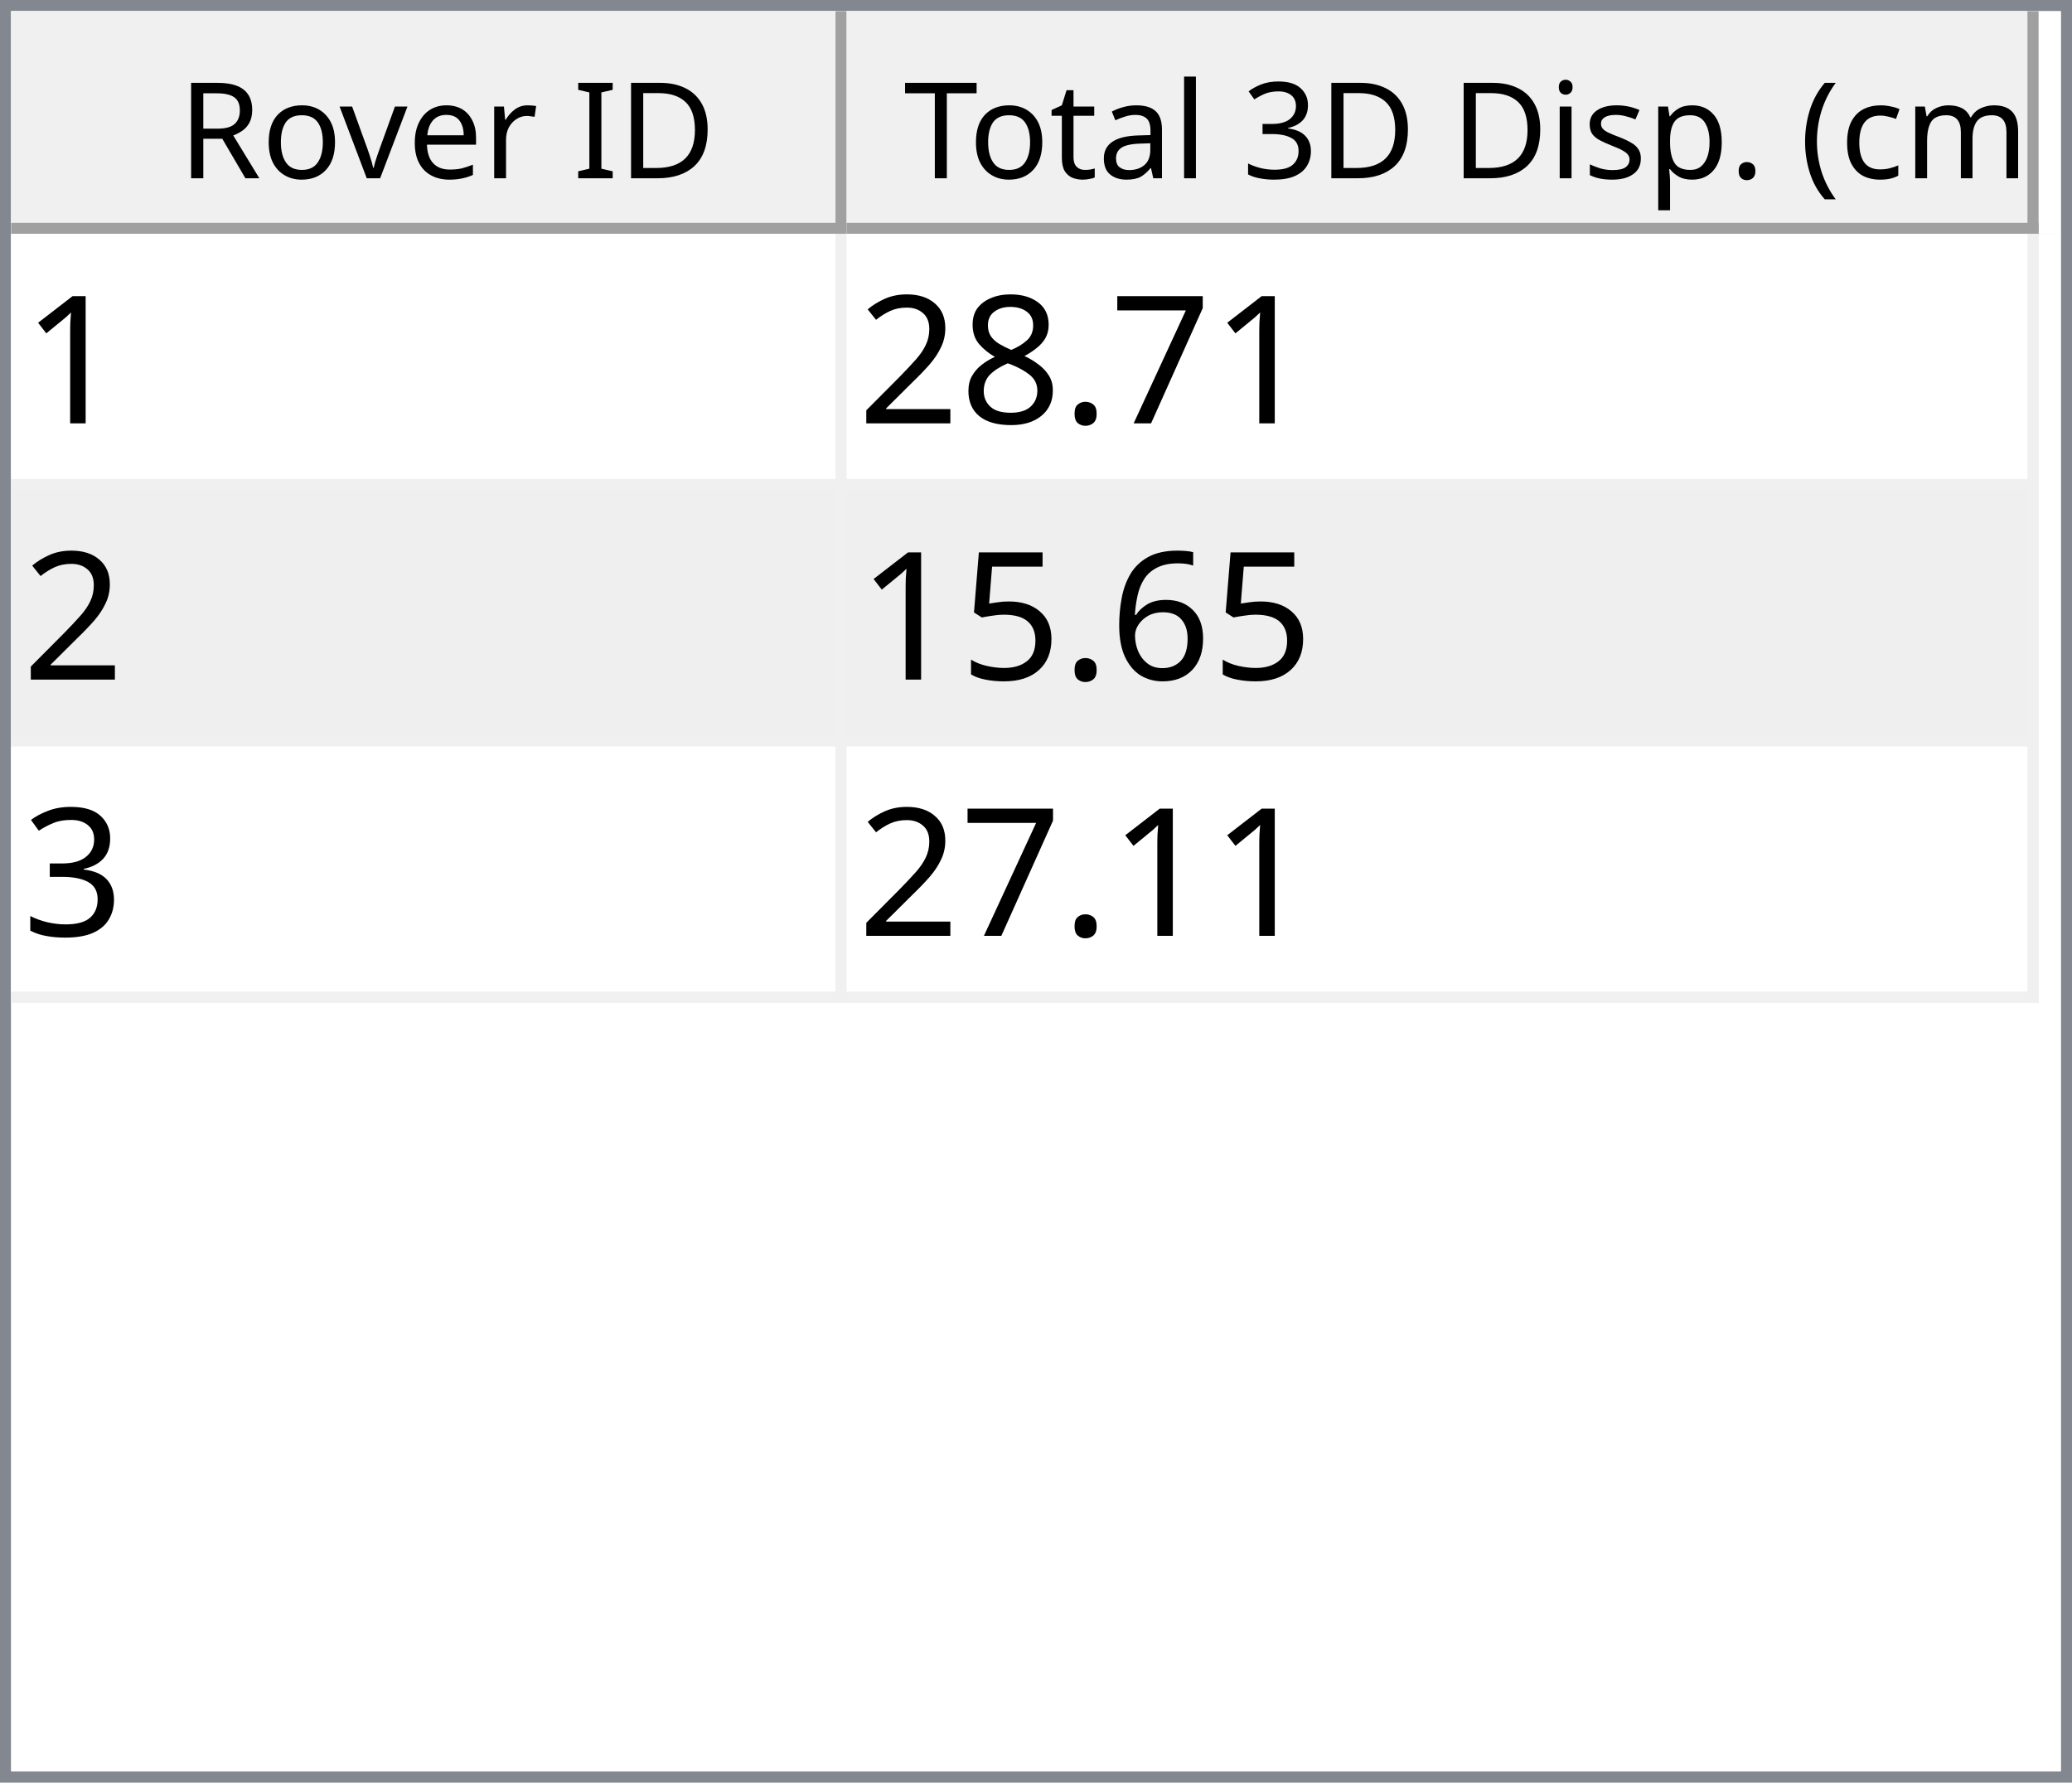
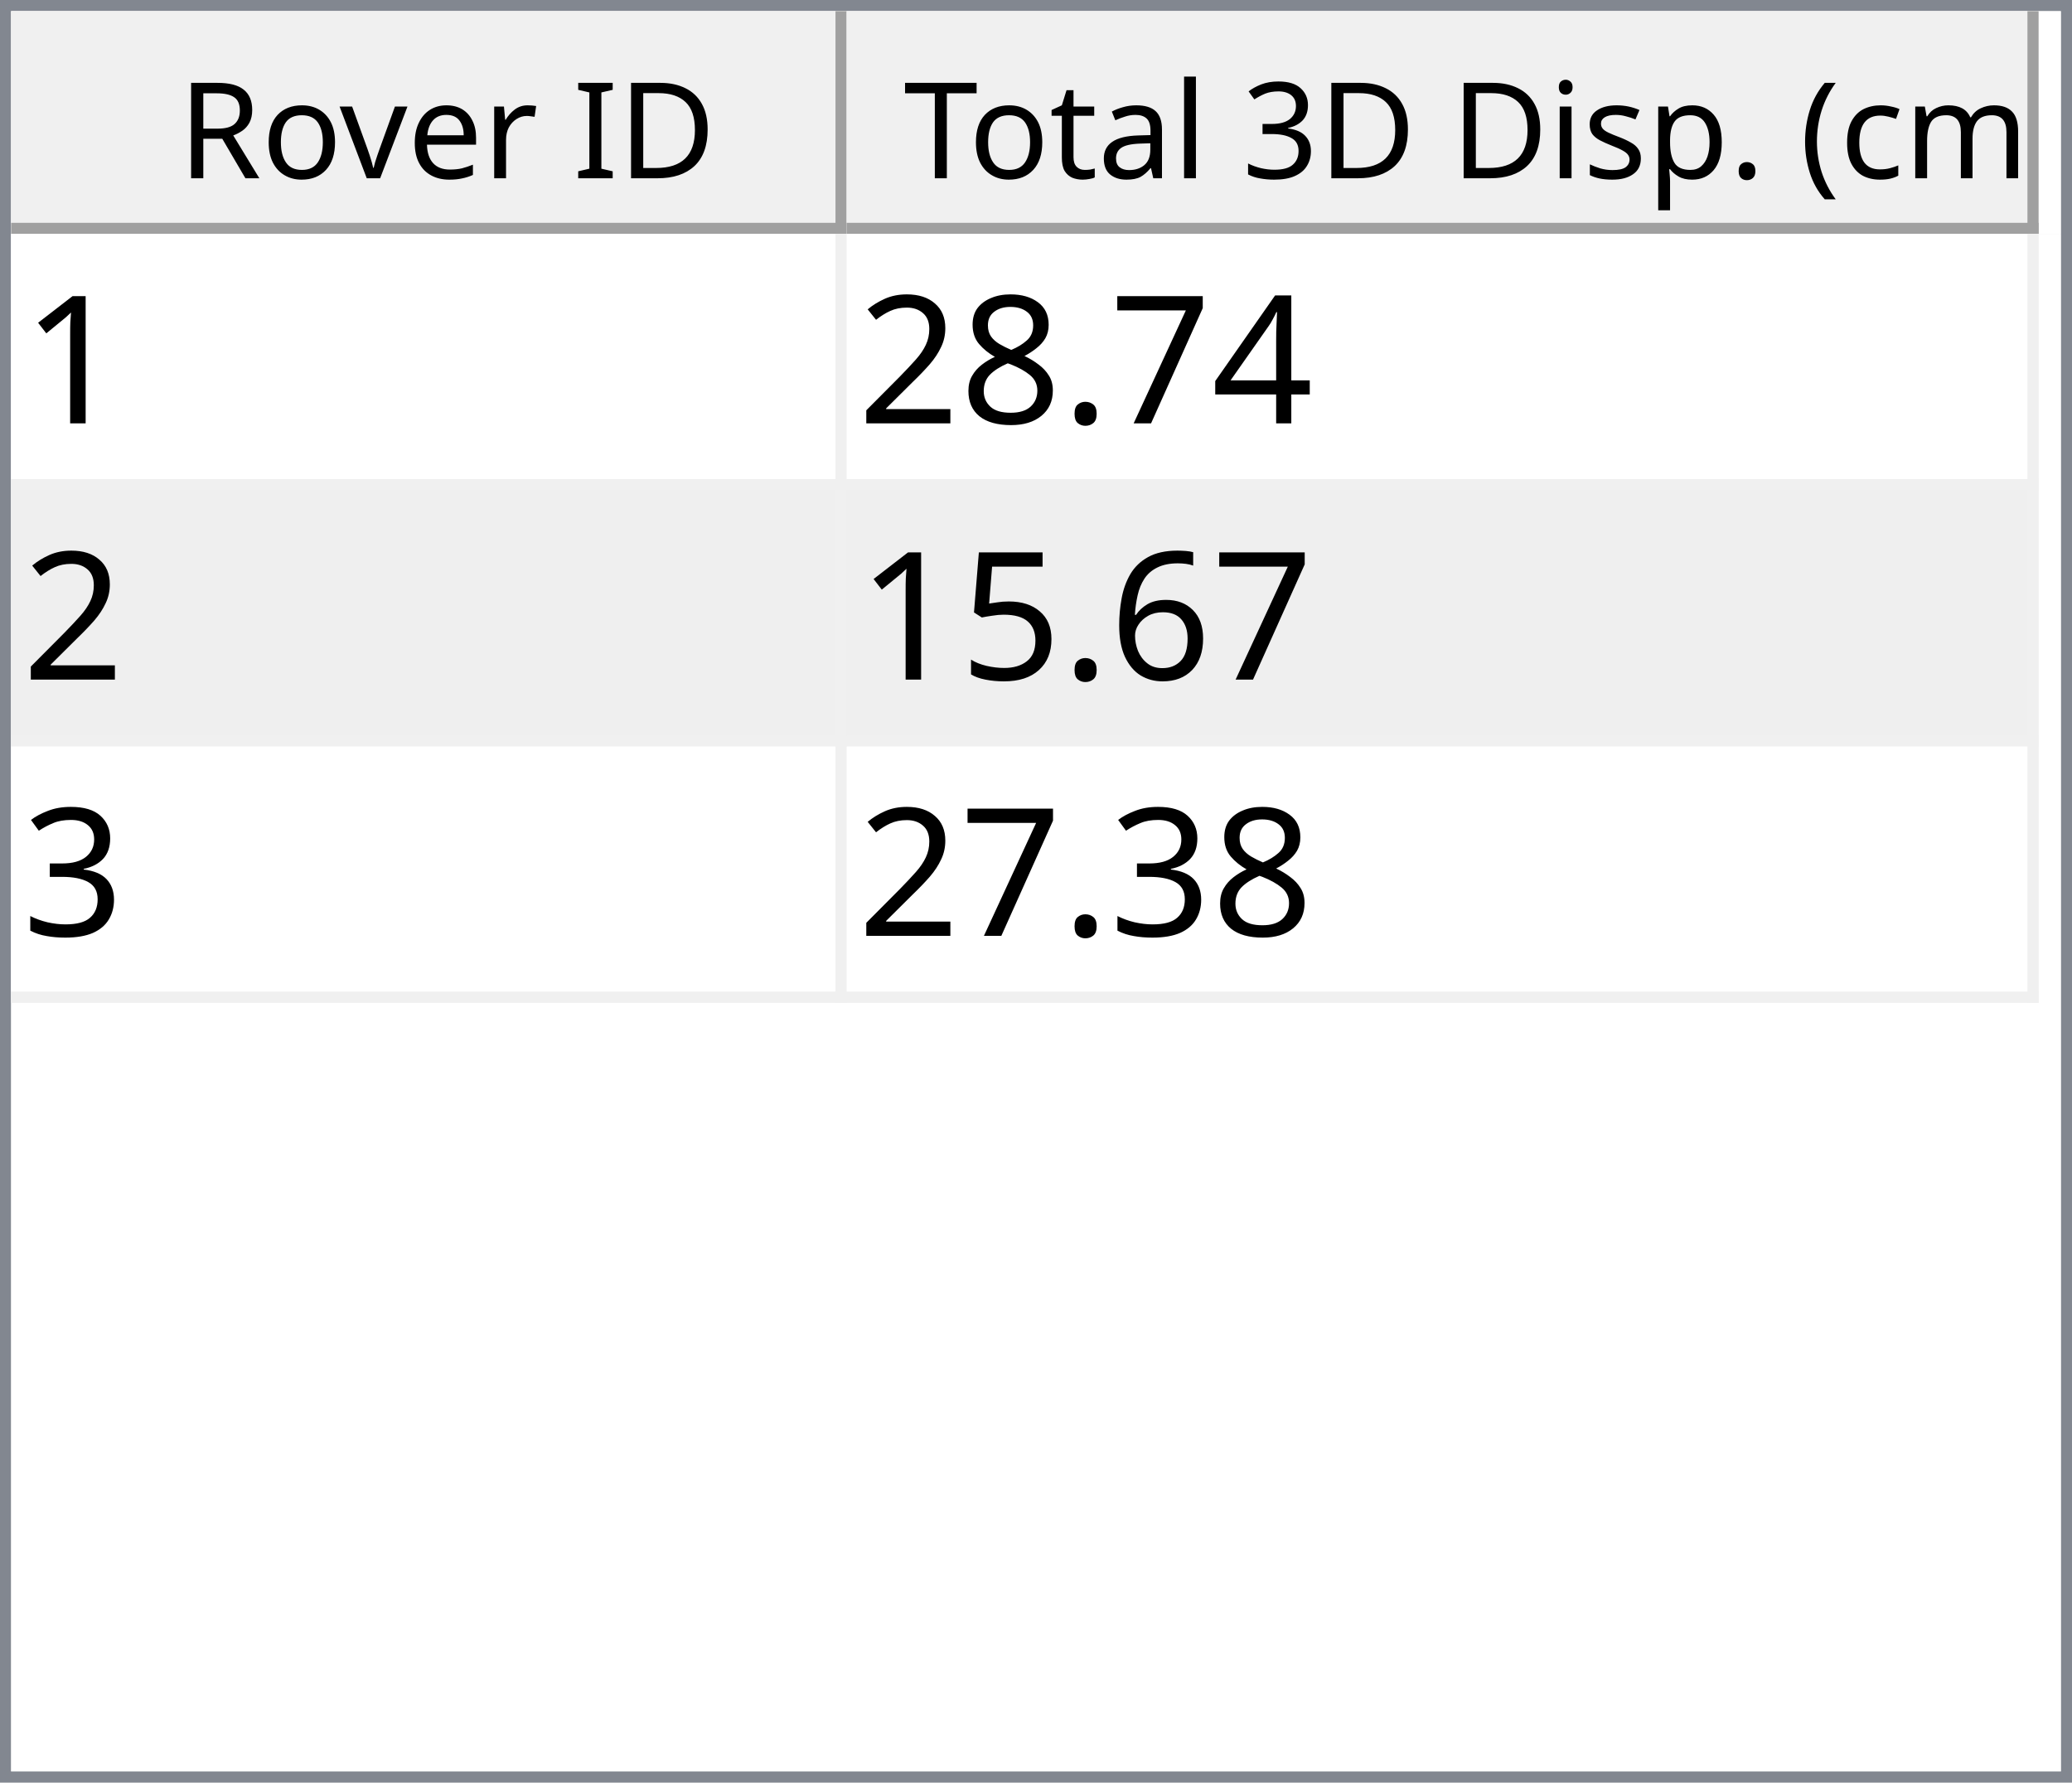
<svg xmlns="http://www.w3.org/2000/svg" style="fill-opacity:1; color-rendering:auto; color-interpolation:auto; text-rendering:auto; stroke:black; stroke-linecap:square; stroke-miterlimit:10; shape-rendering:auto; stroke-opacity:1; fill:black; stroke-dasharray:none; font-weight:normal; stroke-width:1; font-family:'Dialog'; font-style:normal; stroke-linejoin:miter; font-size:12px; stroke-dashoffset:0; image-rendering:auto;" width="186" height="160">
  <defs id="genericDefs" />
  <g>
    <defs id="defs1">
      <clipPath clipPathUnits="userSpaceOnUse" id="clipPath1">
        <path d="M0 0 L186 0 L186 160 L0 160 L0 0 Z" />
      </clipPath>
      <clipPath clipPathUnits="userSpaceOnUse" id="clipPath2">
        <path d="M0 0 L0 160 L186 160 L186 0 Z" />
      </clipPath>
      <clipPath clipPathUnits="userSpaceOnUse" id="clipPath3">
        <path d="M0 0 L0 20 L184 20 L184 0 Z" />
      </clipPath>
      <clipPath clipPathUnits="userSpaceOnUse" id="clipPath4">
        <path d="M0 0 L0 20 L75 20 L75 0 Z" />
      </clipPath>
      <clipPath clipPathUnits="userSpaceOnUse" id="clipPath5">
        <path d="M1 1 L1 19 L74 19 L74 1 Z" />
      </clipPath>
      <clipPath clipPathUnits="userSpaceOnUse" id="clipPath6">
        <path d="M0 0 L0 18 L73 18 L73 0 Z" />
      </clipPath>
      <clipPath clipPathUnits="userSpaceOnUse" id="clipPath7">
        <path d="M-0.5 -0.5 L-0.5 19.5 L74.5 19.5 L74.5 -0.5 Z" />
      </clipPath>
      <clipPath clipPathUnits="userSpaceOnUse" id="clipPath8">
        <path d="M0 0 L0 20 L107 20 L107 0 Z" />
      </clipPath>
      <clipPath clipPathUnits="userSpaceOnUse" id="clipPath9">
        <path d="M1 1 L1 19 L106 19 L106 1 Z" />
      </clipPath>
      <clipPath clipPathUnits="userSpaceOnUse" id="clipPath10">
        <path d="M0 0 L0 18 L105 18 L105 0 Z" />
      </clipPath>
      <clipPath clipPathUnits="userSpaceOnUse" id="clipPath11">
        <path d="M-0.5 -0.5 L-0.5 19.5 L106.5 19.5 L106.5 -0.5 Z" />
      </clipPath>
      <clipPath clipPathUnits="userSpaceOnUse" id="clipPath12">
        <path d="M0 0 L0 138 L184 138 L184 0 Z" />
      </clipPath>
      <clipPath clipPathUnits="userSpaceOnUse" id="clipPath13">
        <path d="M0 0 L0 69 L182 69 L182 0 Z" />
      </clipPath>
      <clipPath clipPathUnits="userSpaceOnUse" id="clipPath14">
        <path d="M-0.5 -0.5 L-0.5 68.5 L181.5 68.5 L181.5 -0.5 Z" />
      </clipPath>
      <clipPath clipPathUnits="userSpaceOnUse" id="clipPath15">
        <path d="M0 0 L0 22 L74 22 L74 0 Z" />
      </clipPath>
      <clipPath clipPathUnits="userSpaceOnUse" id="clipPath16">
        <path d="M0 0 L0 22 L106 22 L106 0 Z" />
      </clipPath>
      <font horiz-adv-x="64.551" id="font1">
        <font-face ascent="107.91" descent="25.098" units-per-em="100" style="font-style:normal; font-family:Segoe UI; font-weight:normal;" />
        <missing-glyph horiz-adv-x="64.551" d="M8.109 0 L8.109 68.266 L56.453 68.266 L56.453 0 L8.109 0 ZM15.328 7.234 L49.219 7.234 L49.219 61.031 L15.328 61.031 L15.328 7.234 Z" />
        <glyph unicode="D" horiz-adv-x="70.117" d="M9.188 0 L9.188 70.016 L28.516 70.016 Q65.531 70.016 65.531 35.891 Q65.531 19.672 55.25 9.836 Q44.969 0 27.734 0 L9.188 0 ZM17.391 62.594 L17.391 7.422 L27.828 7.422 Q41.609 7.422 49.273 14.797 Q56.938 22.172 56.938 35.688 Q56.938 62.594 28.328 62.594 L17.391 62.594 Z" />
        <glyph unicode="I" horiz-adv-x="26.611" d="M17.391 0 L9.188 0 L9.188 70.016 L17.391 70.016 L17.391 0 Z" />
        <glyph unicode=" " horiz-adv-x="27.393" d="" />
        <glyph unicode="r" horiz-adv-x="34.766" d="M34.188 41.891 Q32.078 43.5 28.125 43.5 Q23 43.5 19.555 38.672 Q16.109 33.844 16.109 25.484 L16.109 0 L8.109 0 L8.109 50 L16.109 50 L16.109 39.703 L16.312 39.703 Q18.016 44.969 21.531 47.922 Q25.047 50.875 29.391 50.875 Q32.516 50.875 34.188 50.203 L34.188 41.891 Z" />
        <glyph unicode="e" horiz-adv-x="52.295" d="M48.297 23 L12.984 23 Q13.188 14.656 17.484 10.109 Q21.781 5.562 29.297 5.562 Q37.75 5.562 44.828 11.141 L44.828 3.609 Q38.234 -1.172 27.391 -1.172 Q16.797 -1.172 10.742 5.641 Q4.688 12.453 4.688 24.812 Q4.688 36.469 11.305 43.82 Q17.922 51.172 27.734 51.172 Q37.547 51.172 42.922 44.828 Q48.297 38.484 48.297 27.203 L48.297 23 ZM40.094 29.781 Q40.047 36.719 36.75 40.578 Q33.453 44.438 27.594 44.438 Q21.922 44.438 17.969 40.383 Q14.016 36.328 13.094 29.781 L40.094 29.781 Z" />
        <glyph unicode="v" horiz-adv-x="47.9" d="M47.406 50 L27.484 0 L19.625 0 L0.688 50 L9.469 50 L22.172 13.672 Q23.578 9.672 23.922 6.688 L24.125 6.688 Q24.609 10.453 25.688 13.484 L38.969 50 L47.406 50 Z" />
        <glyph unicode="o" horiz-adv-x="58.594" d="M29 -1.172 Q17.922 -1.172 11.305 5.836 Q4.688 12.844 4.688 24.422 Q4.688 37.016 11.57 44.094 Q18.453 51.172 30.172 51.172 Q41.359 51.172 47.633 44.289 Q53.906 37.406 53.906 25.203 Q53.906 13.234 47.141 6.031 Q40.375 -1.172 29 -1.172 ZM29.594 44.438 Q21.875 44.438 17.383 39.188 Q12.891 33.938 12.891 24.703 Q12.891 15.828 17.43 10.695 Q21.969 5.562 29.594 5.562 Q37.359 5.562 41.531 10.594 Q45.703 15.625 45.703 24.906 Q45.703 34.281 41.531 39.359 Q37.359 44.438 29.594 44.438 Z" />
        <glyph unicode="R" horiz-adv-x="59.814" d="M59.375 0 L49.609 0 L37.891 19.625 Q36.281 22.359 34.766 24.289 Q33.25 26.219 31.664 27.438 Q30.078 28.656 28.25 29.219 Q26.422 29.781 24.125 29.781 L17.391 29.781 L17.391 0 L9.188 0 L9.188 70.016 L30.078 70.016 Q34.672 70.016 38.555 68.867 Q42.438 67.719 45.289 65.375 Q48.141 63.031 49.758 59.547 Q51.375 56.062 51.375 51.375 Q51.375 47.703 50.273 44.656 Q49.172 41.609 47.148 39.211 Q45.125 36.812 42.266 35.133 Q39.406 33.453 35.844 32.516 L35.844 32.328 Q37.594 31.547 38.891 30.547 Q40.188 29.547 41.359 28.18 Q42.531 26.812 43.68 25.078 Q44.828 23.344 46.234 21.047 L59.375 0 ZM17.391 62.594 L17.391 37.203 L28.516 37.203 Q31.594 37.203 34.203 38.133 Q36.812 39.062 38.719 40.797 Q40.625 42.531 41.703 45.047 Q42.781 47.562 42.781 50.688 Q42.781 56.297 39.141 59.445 Q35.5 62.594 28.609 62.594 L17.391 62.594 Z" />
        <glyph unicode=")" horiz-adv-x="30.176" d="M8.297 -15.922 L1.172 -15.922 Q16.406 2.344 16.406 26.812 Q16.406 51.469 1.078 70.016 L8.297 70.016 Q23.531 52.156 23.531 26.703 Q23.531 1.375 8.297 -15.922 Z" />
        <glyph unicode="m" horiz-adv-x="86.133" d="M79.109 0 L71.094 0 L71.094 28.719 Q71.094 37.016 68.531 40.727 Q65.969 44.438 59.906 44.438 Q54.781 44.438 51.195 39.75 Q47.609 35.062 47.609 28.516 L47.609 0 L39.594 0 L39.594 29.688 Q39.594 44.438 28.219 44.438 Q22.953 44.438 19.531 40.016 Q16.109 35.594 16.109 28.516 L16.109 0 L8.109 0 L8.109 50 L16.109 50 L16.109 42.094 L16.312 42.094 Q21.625 51.172 31.844 51.172 Q36.969 51.172 40.773 48.312 Q44.578 45.453 46 40.828 Q51.562 51.172 62.594 51.172 Q79.109 51.172 79.109 30.812 L79.109 0 Z" />
        <glyph unicode="c" horiz-adv-x="46.191" d="M42.188 2.297 Q36.422 -1.172 28.516 -1.172 Q17.828 -1.172 11.258 5.789 Q4.688 12.75 4.688 23.828 Q4.688 36.188 11.766 43.68 Q18.844 51.172 30.672 51.172 Q37.25 51.172 42.281 48.734 L42.281 40.531 Q36.719 44.438 30.375 44.438 Q22.703 44.438 17.797 38.945 Q12.891 33.453 12.891 24.516 Q12.891 15.719 17.508 10.641 Q22.125 5.562 29.891 5.562 Q36.422 5.562 42.188 9.906 L42.188 2.297 Z" />
        <glyph unicode="(" horiz-adv-x="30.176" d="M29.109 -15.922 L21.969 -15.922 Q6.844 1.375 6.844 26.703 Q6.844 52.156 21.969 70.016 L29.203 70.016 Q13.875 51.469 13.875 26.812 Q13.875 2.344 29.109 -15.922 Z" />
        <glyph unicode="." horiz-adv-x="21.68" d="M10.891 -1.078 Q8.641 -1.078 7.055 0.539 Q5.469 2.156 5.469 4.391 Q5.469 6.641 7.055 8.273 Q8.641 9.906 10.891 9.906 Q13.188 9.906 14.797 8.273 Q16.406 6.641 16.406 4.391 Q16.406 2.156 14.797 0.539 Q13.188 -1.078 10.891 -1.078 Z" />
        <glyph unicode="p" horiz-adv-x="58.789" d="M16.312 7.234 L16.109 7.234 L16.109 -23 L8.109 -23 L8.109 50 L16.109 50 L16.109 41.219 L16.312 41.219 Q22.219 51.172 33.594 51.172 Q43.266 51.172 48.688 44.461 Q54.109 37.75 54.109 26.469 Q54.109 13.922 48 6.375 Q41.891 -1.172 31.297 -1.172 Q21.578 -1.172 16.312 7.234 ZM16.109 27.391 L16.109 20.406 Q16.109 14.203 20.141 9.883 Q24.172 5.562 30.375 5.562 Q37.641 5.562 41.773 11.133 Q45.906 16.703 45.906 26.609 Q45.906 34.969 42.047 39.703 Q38.188 44.438 31.594 44.438 Q24.609 44.438 20.359 39.578 Q16.109 34.719 16.109 27.391 Z" />
        <glyph unicode="s" horiz-adv-x="42.432" d="M5.078 1.812 L5.078 10.406 Q11.625 5.562 19.484 5.562 Q30.031 5.562 30.031 12.594 Q30.031 14.594 29.125 15.992 Q28.219 17.391 26.68 18.461 Q25.141 19.531 23.07 20.383 Q21 21.234 18.609 22.172 Q15.281 23.484 12.766 24.828 Q10.25 26.172 8.57 27.859 Q6.891 29.547 6.031 31.695 Q5.172 33.844 5.172 36.719 Q5.172 40.234 6.789 42.945 Q8.406 45.656 11.086 47.484 Q13.766 49.312 17.211 50.242 Q20.656 51.172 24.312 51.172 Q30.812 51.172 35.938 48.922 L35.938 40.828 Q30.422 44.438 23.25 44.438 Q21 44.438 19.195 43.922 Q17.391 43.406 16.094 42.477 Q14.797 41.547 14.086 40.258 Q13.375 38.969 13.375 37.406 Q13.375 35.453 14.086 34.133 Q14.797 32.812 16.164 31.789 Q17.531 30.766 19.484 29.938 Q21.438 29.109 23.922 28.125 Q27.25 26.859 29.883 25.516 Q32.516 24.172 34.375 22.484 Q36.234 20.797 37.234 18.602 Q38.234 16.406 38.234 13.375 Q38.234 9.672 36.602 6.938 Q34.969 4.203 32.234 2.398 Q29.5 0.594 25.93 -0.289 Q22.359 -1.172 18.453 -1.172 Q10.75 -1.172 5.078 1.812 Z" />
        <glyph unicode="i" horiz-adv-x="24.219" d="M12.203 62.703 Q10.062 62.703 8.547 64.164 Q7.031 65.625 7.031 67.875 Q7.031 70.125 8.547 71.609 Q10.062 73.094 12.203 73.094 Q14.406 73.094 15.945 71.609 Q17.484 70.125 17.484 67.875 Q17.484 65.719 15.945 64.211 Q14.406 62.703 12.203 62.703 ZM16.109 0 L8.109 0 L8.109 50 L16.109 50 L16.109 0 Z" />
        <glyph unicode="3" horiz-adv-x="53.906" d="M46.531 19.828 Q46.531 15.094 44.75 11.211 Q42.969 7.328 39.719 4.57 Q36.469 1.812 31.93 0.297 Q27.391 -1.219 21.922 -1.219 Q11.922 -1.219 6 2.594 L6 11.188 Q13.094 5.609 22.219 5.609 Q25.875 5.609 28.828 6.539 Q31.781 7.469 33.906 9.227 Q36.031 10.984 37.18 13.477 Q38.328 15.969 38.328 19.094 Q38.328 32.812 18.797 32.812 L12.984 32.812 L12.984 39.594 L18.5 39.594 Q35.797 39.594 35.797 52.484 Q35.797 64.406 22.609 64.406 Q15.188 64.406 8.688 59.422 L8.688 67.188 Q15.375 71.188 24.609 71.188 Q29 71.188 32.57 69.969 Q36.141 68.75 38.68 66.555 Q41.219 64.359 42.609 61.281 Q44 58.203 44 54.5 Q44 40.672 30.031 36.719 L30.031 36.531 Q33.594 36.141 36.625 34.797 Q39.656 33.453 41.852 31.305 Q44.047 29.156 45.289 26.25 Q46.531 23.344 46.531 19.828 Z" />
        <glyph unicode="l" horiz-adv-x="24.219" d="M16.109 0 L8.109 0 L8.109 74.031 L16.109 74.031 L16.109 0 Z" />
        <glyph unicode="a" horiz-adv-x="50.879" d="M43.891 0 L35.891 0 L35.891 7.812 L35.688 7.812 Q30.469 -1.172 20.312 -1.172 Q12.844 -1.172 8.617 2.781 Q4.391 6.734 4.391 13.281 Q4.391 27.297 20.906 29.594 L35.891 31.688 Q35.891 44.438 25.594 44.438 Q16.547 44.438 9.281 38.281 L9.281 46.484 Q16.656 51.172 26.266 51.172 Q43.891 51.172 43.891 32.516 L43.891 0 ZM35.891 25.297 L23.828 23.641 Q18.266 22.859 15.43 20.875 Q12.594 18.891 12.594 13.875 Q12.594 10.203 15.211 7.883 Q17.828 5.562 22.172 5.562 Q28.125 5.562 32.008 9.742 Q35.891 13.922 35.891 20.312 L35.891 25.297 Z" />
        <glyph unicode="t" horiz-adv-x="33.887" d="M31.297 0.484 Q28.469 -1.078 23.828 -1.078 Q10.688 -1.078 10.688 13.578 L10.688 43.172 L2.094 43.172 L2.094 50 L10.688 50 L10.688 62.203 L18.703 64.797 L18.703 50 L31.297 50 L31.297 43.172 L18.703 43.172 L18.703 14.984 Q18.703 9.969 20.414 7.82 Q22.125 5.672 26.078 5.672 Q29.109 5.672 31.297 7.328 L31.297 0.484 Z" />
        <glyph unicode="T" horiz-adv-x="52.393" d="M50.594 62.594 L30.375 62.594 L30.375 0 L22.172 0 L22.172 62.594 L2 62.594 L2 70.016 L50.594 70.016 L50.594 62.594 Z" />
      </font>
      <font horiz-adv-x="75.0" id="font2">
        <font-face ascent="100.537" descent="21.973" units-per-em="100" style="font-style:normal; font-family:sans-serif; font-weight:normal;" />
        <missing-glyph horiz-adv-x="75.0" d="M12.5 0 L12.5 62.5 L62.5 62.5 L62.5 0 L12.5 0 ZM14.062 1.562 L60.938 1.562 L60.938 60.938 L14.062 60.938 L14.062 1.562 Z" />
        <glyph unicode="1" horiz-adv-x="55.615" d="M37.25 0 L28.469 0 L28.469 56 Q25.297 52.984 20.141 49.953 Q14.984 46.922 10.891 45.406 L10.891 53.906 Q18.266 57.375 23.781 62.305 Q29.297 67.234 31.594 71.875 L37.25 71.875 L37.25 0 Z" />
+         <glyph unicode="4" horiz-adv-x="55.615" d="M32.328 0 L32.328 17.141 L1.266 17.141 L1.266 25.203 L33.938 71.578 L41.109 71.578 L41.109 25.203 L50.781 25.203 L50.781 17.141 L41.109 17.141 L41.109 0 L32.328 0 ZM32.328 25.203 L32.328 57.469 L9.906 25.203 L32.328 25.203 Z" />
        <glyph unicode="7" horiz-adv-x="55.615" d="M4.734 62.203 L4.734 70.656 L51.078 70.656 L51.078 63.812 Q44.234 56.547 37.523 44.484 Q30.812 32.422 27.156 19.672 Q24.516 10.688 23.781 0 L14.75 0 Q14.891 8.453 18.062 20.414 Q21.234 32.375 27.172 43.484 Q33.109 54.594 39.797 62.203 L4.734 62.203 Z" />
        <glyph unicode="." horiz-adv-x="27.783" d="M9.078 0 L9.078 10.016 L19.094 10.016 L19.094 0 L9.078 0 Z" />
        <glyph unicode="8" horiz-adv-x="55.615" d="M17.672 38.812 Q12.203 40.828 9.57 44.539 Q6.938 48.25 6.938 53.422 Q6.938 61.234 12.555 66.555 Q18.172 71.875 27.484 71.875 Q36.859 71.875 42.578 66.43 Q48.297 60.984 48.297 53.172 Q48.297 48.188 45.68 44.508 Q43.062 40.828 37.75 38.812 Q44.344 36.672 47.781 31.883 Q51.219 27.094 51.219 20.453 Q51.219 11.281 44.727 5.031 Q38.234 -1.219 27.641 -1.219 Q17.047 -1.219 10.547 5.055 Q4.047 11.328 4.047 20.703 Q4.047 27.688 7.594 32.398 Q11.141 37.109 17.672 38.812 ZM15.922 53.719 Q15.922 48.641 19.195 45.414 Q22.469 42.188 27.688 42.188 Q32.766 42.188 36.016 45.383 Q39.266 48.578 39.266 53.219 Q39.266 58.062 35.914 61.359 Q32.562 64.656 27.594 64.656 Q22.562 64.656 19.242 61.43 Q15.922 58.203 15.922 53.719 ZM13.094 20.656 Q13.094 16.891 14.875 13.375 Q16.656 9.859 20.172 7.93 Q23.688 6 27.734 6 Q34.031 6 38.133 10.055 Q42.234 14.109 42.234 20.359 Q42.234 26.703 38.016 30.859 Q33.797 35.016 27.438 35.016 Q21.234 35.016 17.164 30.914 Q13.094 26.812 13.094 20.656 Z" />
        <glyph unicode="2" horiz-adv-x="55.615" d="M50.344 8.453 L50.344 0 L3.031 0 Q2.938 3.172 4.047 6.109 Q5.859 10.938 9.836 15.625 Q13.812 20.312 21.344 26.469 Q33.016 36.031 37.117 41.625 Q41.219 47.219 41.219 52.203 Q41.219 57.422 37.477 61.008 Q33.734 64.594 27.734 64.594 Q21.391 64.594 17.578 60.789 Q13.766 56.984 13.719 50.25 L4.688 51.172 Q5.609 61.281 11.664 66.578 Q17.719 71.875 27.938 71.875 Q38.234 71.875 44.242 66.164 Q50.25 60.453 50.25 52 Q50.25 47.703 48.492 43.555 Q46.734 39.406 42.656 34.812 Q38.578 30.219 29.109 22.219 Q21.188 15.578 18.945 13.211 Q16.703 10.844 15.234 8.453 L50.344 8.453 Z" />
        <glyph unicode="6" horiz-adv-x="55.615" d="M49.75 54.047 L41.016 53.375 Q39.844 58.547 37.703 60.891 Q34.125 64.656 28.906 64.656 Q24.703 64.656 21.531 62.312 Q17.391 59.281 14.992 53.469 Q12.594 47.656 12.5 36.922 Q15.672 41.75 20.266 44.094 Q24.859 46.438 29.891 46.438 Q38.672 46.438 44.852 39.969 Q51.031 33.5 51.031 23.25 Q51.031 16.5 48.125 10.719 Q45.219 4.938 40.141 1.859 Q35.062 -1.219 28.609 -1.219 Q17.625 -1.219 10.695 6.859 Q3.766 14.938 3.766 33.5 Q3.766 54.25 11.422 63.672 Q18.109 71.875 29.438 71.875 Q37.891 71.875 43.289 67.141 Q48.688 62.406 49.75 54.047 ZM13.875 23.188 Q13.875 18.656 15.797 14.508 Q17.719 10.359 21.188 8.18 Q24.656 6 28.469 6 Q34.031 6 38.039 10.492 Q42.047 14.984 42.047 22.703 Q42.047 30.125 38.086 34.398 Q34.125 38.672 28.125 38.672 Q22.172 38.672 18.023 34.398 Q13.875 30.125 13.875 23.188 Z" />
        <glyph unicode="5" horiz-adv-x="55.615" d="M4.156 18.75 L13.375 19.531 Q14.406 12.797 18.141 9.398 Q21.875 6 27.156 6 Q33.5 6 37.891 10.789 Q42.281 15.578 42.281 23.484 Q42.281 31 38.062 35.352 Q33.844 39.703 27 39.703 Q22.75 39.703 19.336 37.773 Q15.922 35.844 13.969 32.766 L5.719 33.844 L12.641 70.609 L48.25 70.609 L48.25 62.203 L19.672 62.203 L15.828 42.969 Q22.266 47.469 29.344 47.469 Q38.719 47.469 45.164 40.969 Q51.609 34.469 51.609 24.266 Q51.609 14.547 45.953 7.469 Q39.062 -1.219 27.156 -1.219 Q17.391 -1.219 11.211 4.25 Q5.031 9.719 4.156 18.75 Z" />
        <glyph unicode="3" horiz-adv-x="55.615" d="M4.203 18.891 L12.984 20.062 Q14.5 12.594 18.141 9.297 Q21.781 6 27 6 Q33.203 6 37.477 10.297 Q41.75 14.594 41.75 20.953 Q41.75 27 37.797 30.93 Q33.844 34.859 27.734 34.859 Q25.25 34.859 21.531 33.891 L22.516 41.609 Q23.391 41.5 23.922 41.5 Q29.547 41.5 34.039 44.43 Q38.531 47.359 38.531 53.469 Q38.531 58.297 35.258 61.477 Q31.984 64.656 26.812 64.656 Q21.688 64.656 18.266 61.43 Q14.844 58.203 13.875 51.766 L5.078 53.328 Q6.688 62.156 12.398 67.016 Q18.109 71.875 26.609 71.875 Q32.469 71.875 37.398 69.359 Q42.328 66.844 44.945 62.5 Q47.562 58.156 47.562 53.266 Q47.562 48.641 45.07 44.828 Q42.578 41.016 37.703 38.766 Q44.047 37.312 47.562 32.695 Q51.078 28.078 51.078 21.141 Q51.078 11.766 44.242 5.25 Q37.406 -1.266 26.953 -1.266 Q17.531 -1.266 11.305 4.352 Q5.078 9.969 4.203 18.891 Z" />
      </font>
    </defs>
    <g style="fill:white; stroke:white;">
      <rect x="0" y="0" width="186" style="clip-path:url(#clipPath1); stroke:none;" height="160" />
    </g>
    <g style="fill:white; text-rendering:optimizeSpeed; color-rendering:optimizeSpeed; image-rendering:optimizeSpeed; shape-rendering:crispEdges; stroke:white; color-interpolation:sRGB;">
      <rect x="0" width="186" height="160" y="0" style="stroke:none;" />
      <path style="stroke:none;" d="M0 160 L186 160 L186 0 L0 0 Z" />
    </g>
    <g style="fill:rgb(240,240,240); font-family:'Segoe UI'; stroke:rgb(240,240,240);">
      <rect x="0" y="0" width="186" style="clip-path:url(#clipPath2); stroke:none;" height="160" />
    </g>
    <g style="fill:rgb(130,135,144); font-family:'Segoe UI'; stroke:rgb(130,135,144);">
      <path d="M0 0 L186 0 L186 160 L0 160 L0 0 ZM1 1 L185 1 L185 159 L1 159 L1 1 Z" style="fill-rule:evenodd; clip-path:url(#clipPath2); stroke:none;" />
    </g>
    <g style="fill:white; font-family:'Segoe UI'; stroke:white;" transform="translate(1,1)">
      <rect x="0" y="0" width="184" style="clip-path:url(#clipPath3); stroke:none;" height="20" />
    </g>
    <g style="fill:rgb(240,240,240); font-family:'Segoe UI'; stroke:rgb(240,240,240);" transform="translate(1,1)">
      <rect x="0" y="0" width="75" style="clip-path:url(#clipPath4); stroke:none;" height="20" />
    </g>
    <g style="font-family:'Segoe UI';" transform="translate(2,2)">
      <text x="14" xml:space="preserve" y="14" style="clip-path:url(#clipPath6); stroke:none;">Rover ID</text>
    </g>
    <g style="fill:rgb(160,160,160); font-family:'Segoe UI'; stroke:rgb(160,160,160); stroke-linejoin:bevel;" transform="translate(1.5,1.5)">
      <line x1="74" x2="74" y1="0" style="fill:none; clip-path:url(#clipPath7);" y2="19" />
    </g>
    <g style="fill:rgb(160,160,160); font-family:'Segoe UI'; stroke:rgb(160,160,160); stroke-linejoin:bevel;" transform="matrix(1,0,0,1,1,1) translate(0.5,0.5)">
      <line x1="0" x2="74" y1="19" style="fill:none; clip-path:url(#clipPath7);" y2="19" />
    </g>
    <g style="fill:rgb(240,240,240); font-family:'Segoe UI'; stroke:rgb(240,240,240);" transform="translate(76,1)">
      <rect x="0" y="0" width="107" style="clip-path:url(#clipPath8); stroke:none;" height="20" />
    </g>
    <g style="font-family:'Segoe UI';" transform="translate(77,2)">
      <text x="1" xml:space="preserve" y="14" style="clip-path:url(#clipPath10); stroke:none;"> Total 3D Disp. (cm)</text>
    </g>
    <g style="fill:rgb(160,160,160); font-family:'Segoe UI'; stroke:rgb(160,160,160); stroke-linejoin:bevel;" transform="translate(76.5,1.5)">
      <line x1="106" x2="106" y1="0" style="fill:none; clip-path:url(#clipPath11);" y2="19" />
    </g>
    <g style="fill:rgb(160,160,160); font-family:'Segoe UI'; stroke:rgb(160,160,160); stroke-linejoin:bevel;" transform="matrix(1,0,0,1,76,1) translate(0.5,0.5)">
      <line x1="0" x2="106" y1="19" style="fill:none; clip-path:url(#clipPath11);" y2="19" />
    </g>
    <g style="fill:white; font-family:'Segoe UI'; stroke:white;" transform="translate(1,21)">
      <rect x="0" y="0" width="184" style="clip-path:url(#clipPath12); stroke:none;" height="138" />
    </g>
    <g style="fill:rgb(240,240,240); font-size:16px; font-family:sans-serif; stroke:rgb(240,240,240);" transform="translate(1,21)">
      <rect x="0" y="0" width="182" style="clip-path:url(#clipPath13); stroke:none;" height="69" />
      <line transform="translate(0.5,0.5)" x1="0" x2="181" y1="22" style="clip-path:url(#clipPath14); fill:none; stroke-linejoin:bevel;" y2="22" />
    </g>
    <g transform="matrix(1,0,0,1,1,21) translate(0.5,0.5)" style="fill:rgb(240,240,240); font-size:16px; font-family:sans-serif; stroke:rgb(240,240,240); stroke-linejoin:bevel;">
      <line x1="0" x2="181" y1="45" style="fill:none; clip-path:url(#clipPath14);" y2="45" />
    </g>
    <g transform="matrix(1,0,0,1,1,21) translate(0.5,0.5)" style="fill:rgb(240,240,240); font-size:16px; font-family:sans-serif; stroke:rgb(240,240,240); stroke-linejoin:bevel;">
      <line x1="0" x2="181" y1="68" style="fill:none; clip-path:url(#clipPath14);" y2="68" />
    </g>
    <g transform="matrix(1,0,0,1,1,21) translate(0.5,0.5)" style="fill:rgb(240,240,240); font-size:16px; font-family:sans-serif; stroke:rgb(240,240,240); stroke-linejoin:bevel;">
      <line x1="74" x2="74" y1="0" style="fill:none; clip-path:url(#clipPath14);" y2="68" />
    </g>
    <g transform="matrix(1,0,0,1,1,21) translate(0.5,0.5)" style="fill:rgb(240,240,240); font-size:16px; font-family:sans-serif; stroke:rgb(240,240,240); stroke-linejoin:bevel;">
      <line x1="181" x2="181" y1="0" style="fill:none; clip-path:url(#clipPath14);" y2="68" />
    </g>
    <g style="fill:white; font-size:16px; font-family:sans-serif; stroke:white;" transform="matrix(1,0,0,1,1,21)">
      <rect x="0" y="0" width="74" style="clip-path:url(#clipPath15); stroke:none;" height="22" />
      <text x="1" y="17" style="fill:black; clip-path:url(#clipPath15); stroke:none;" xml:space="preserve">1</text>
    </g>
    <g style="fill:white; font-size:16px; font-family:sans-serif; stroke:white;" transform="matrix(1,0,0,1,1,21) translate(75,0)">
      <rect x="0" y="0" width="106" style="clip-path:url(#clipPath16); stroke:none;" height="22" />
-       <text x="1" y="17" style="fill:black; clip-path:url(#clipPath16); stroke:none;" xml:space="preserve">28.71</text>
+       <text x="1" y="17" style="fill:black; clip-path:url(#clipPath16); stroke:none;" xml:space="preserve">28.74</text>
    </g>
    <g style="fill:rgb(239,239,239); font-size:16px; font-family:sans-serif; stroke:rgb(239,239,239);" transform="matrix(1,0,0,1,1,21) translate(0,23)">
      <rect x="0" y="0" width="74" style="clip-path:url(#clipPath15); stroke:none;" height="22" />
      <text x="1" y="17" style="fill:black; clip-path:url(#clipPath15); stroke:none;" xml:space="preserve">2</text>
    </g>
    <g style="fill:rgb(239,239,239); font-size:16px; font-family:sans-serif; stroke:rgb(239,239,239);" transform="matrix(1,0,0,1,1,21) translate(75,23)">
      <rect x="0" y="0" width="106" style="clip-path:url(#clipPath16); stroke:none;" height="22" />
-       <text x="1" y="17" style="fill:black; clip-path:url(#clipPath16); stroke:none;" xml:space="preserve">15.65</text>
+       <text x="1" y="17" style="fill:black; clip-path:url(#clipPath16); stroke:none;" xml:space="preserve">15.67</text>
    </g>
    <g style="fill:white; font-size:16px; font-family:sans-serif; stroke:white;" transform="matrix(1,0,0,1,1,21) translate(0,46)">
      <rect x="0" y="0" width="74" style="clip-path:url(#clipPath15); stroke:none;" height="22" />
      <text x="1" y="17" style="fill:black; clip-path:url(#clipPath15); stroke:none;" xml:space="preserve">3</text>
    </g>
    <g style="fill:white; font-size:16px; font-family:sans-serif; stroke:white;" transform="matrix(1,0,0,1,1,21) translate(75,46)">
      <rect x="0" y="0" width="106" style="clip-path:url(#clipPath16); stroke:none;" height="22" />
-       <text x="1" y="17" style="fill:black; clip-path:url(#clipPath16); stroke:none;" xml:space="preserve">27.11</text>
+       <text x="1" y="17" style="fill:black; clip-path:url(#clipPath16); stroke:none;" xml:space="preserve">27.38</text>
    </g>
  </g>
</svg>
